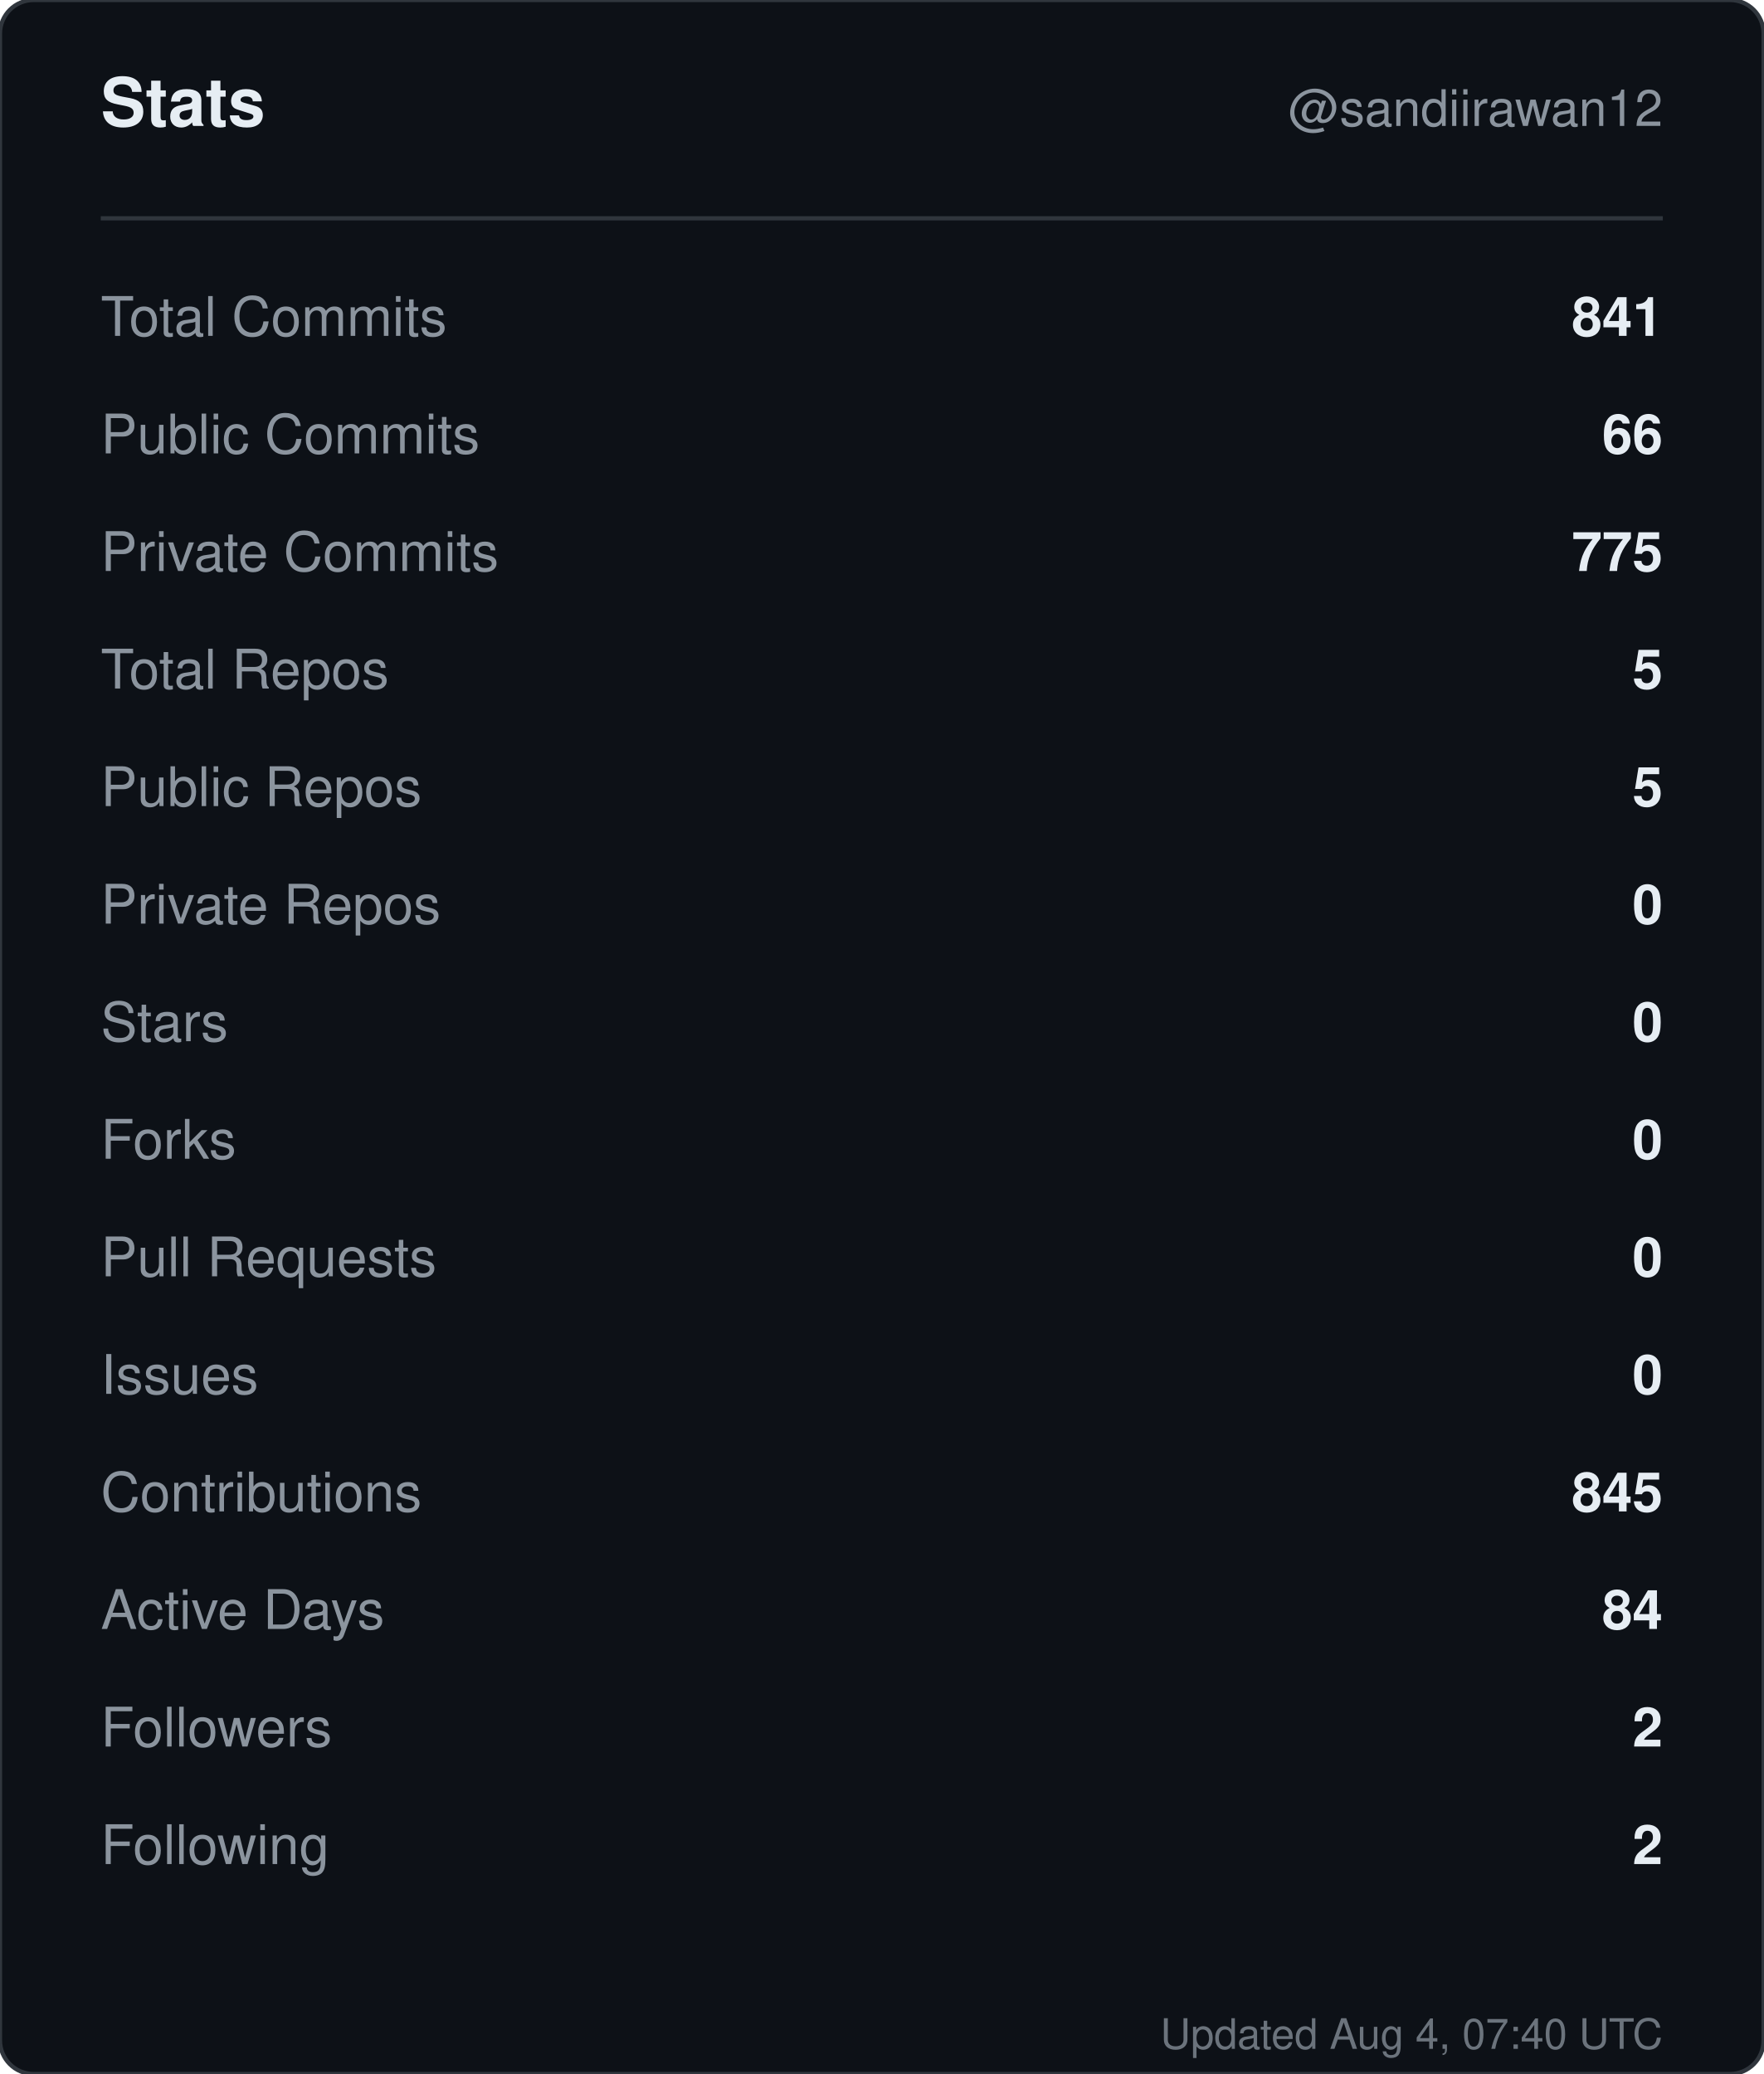
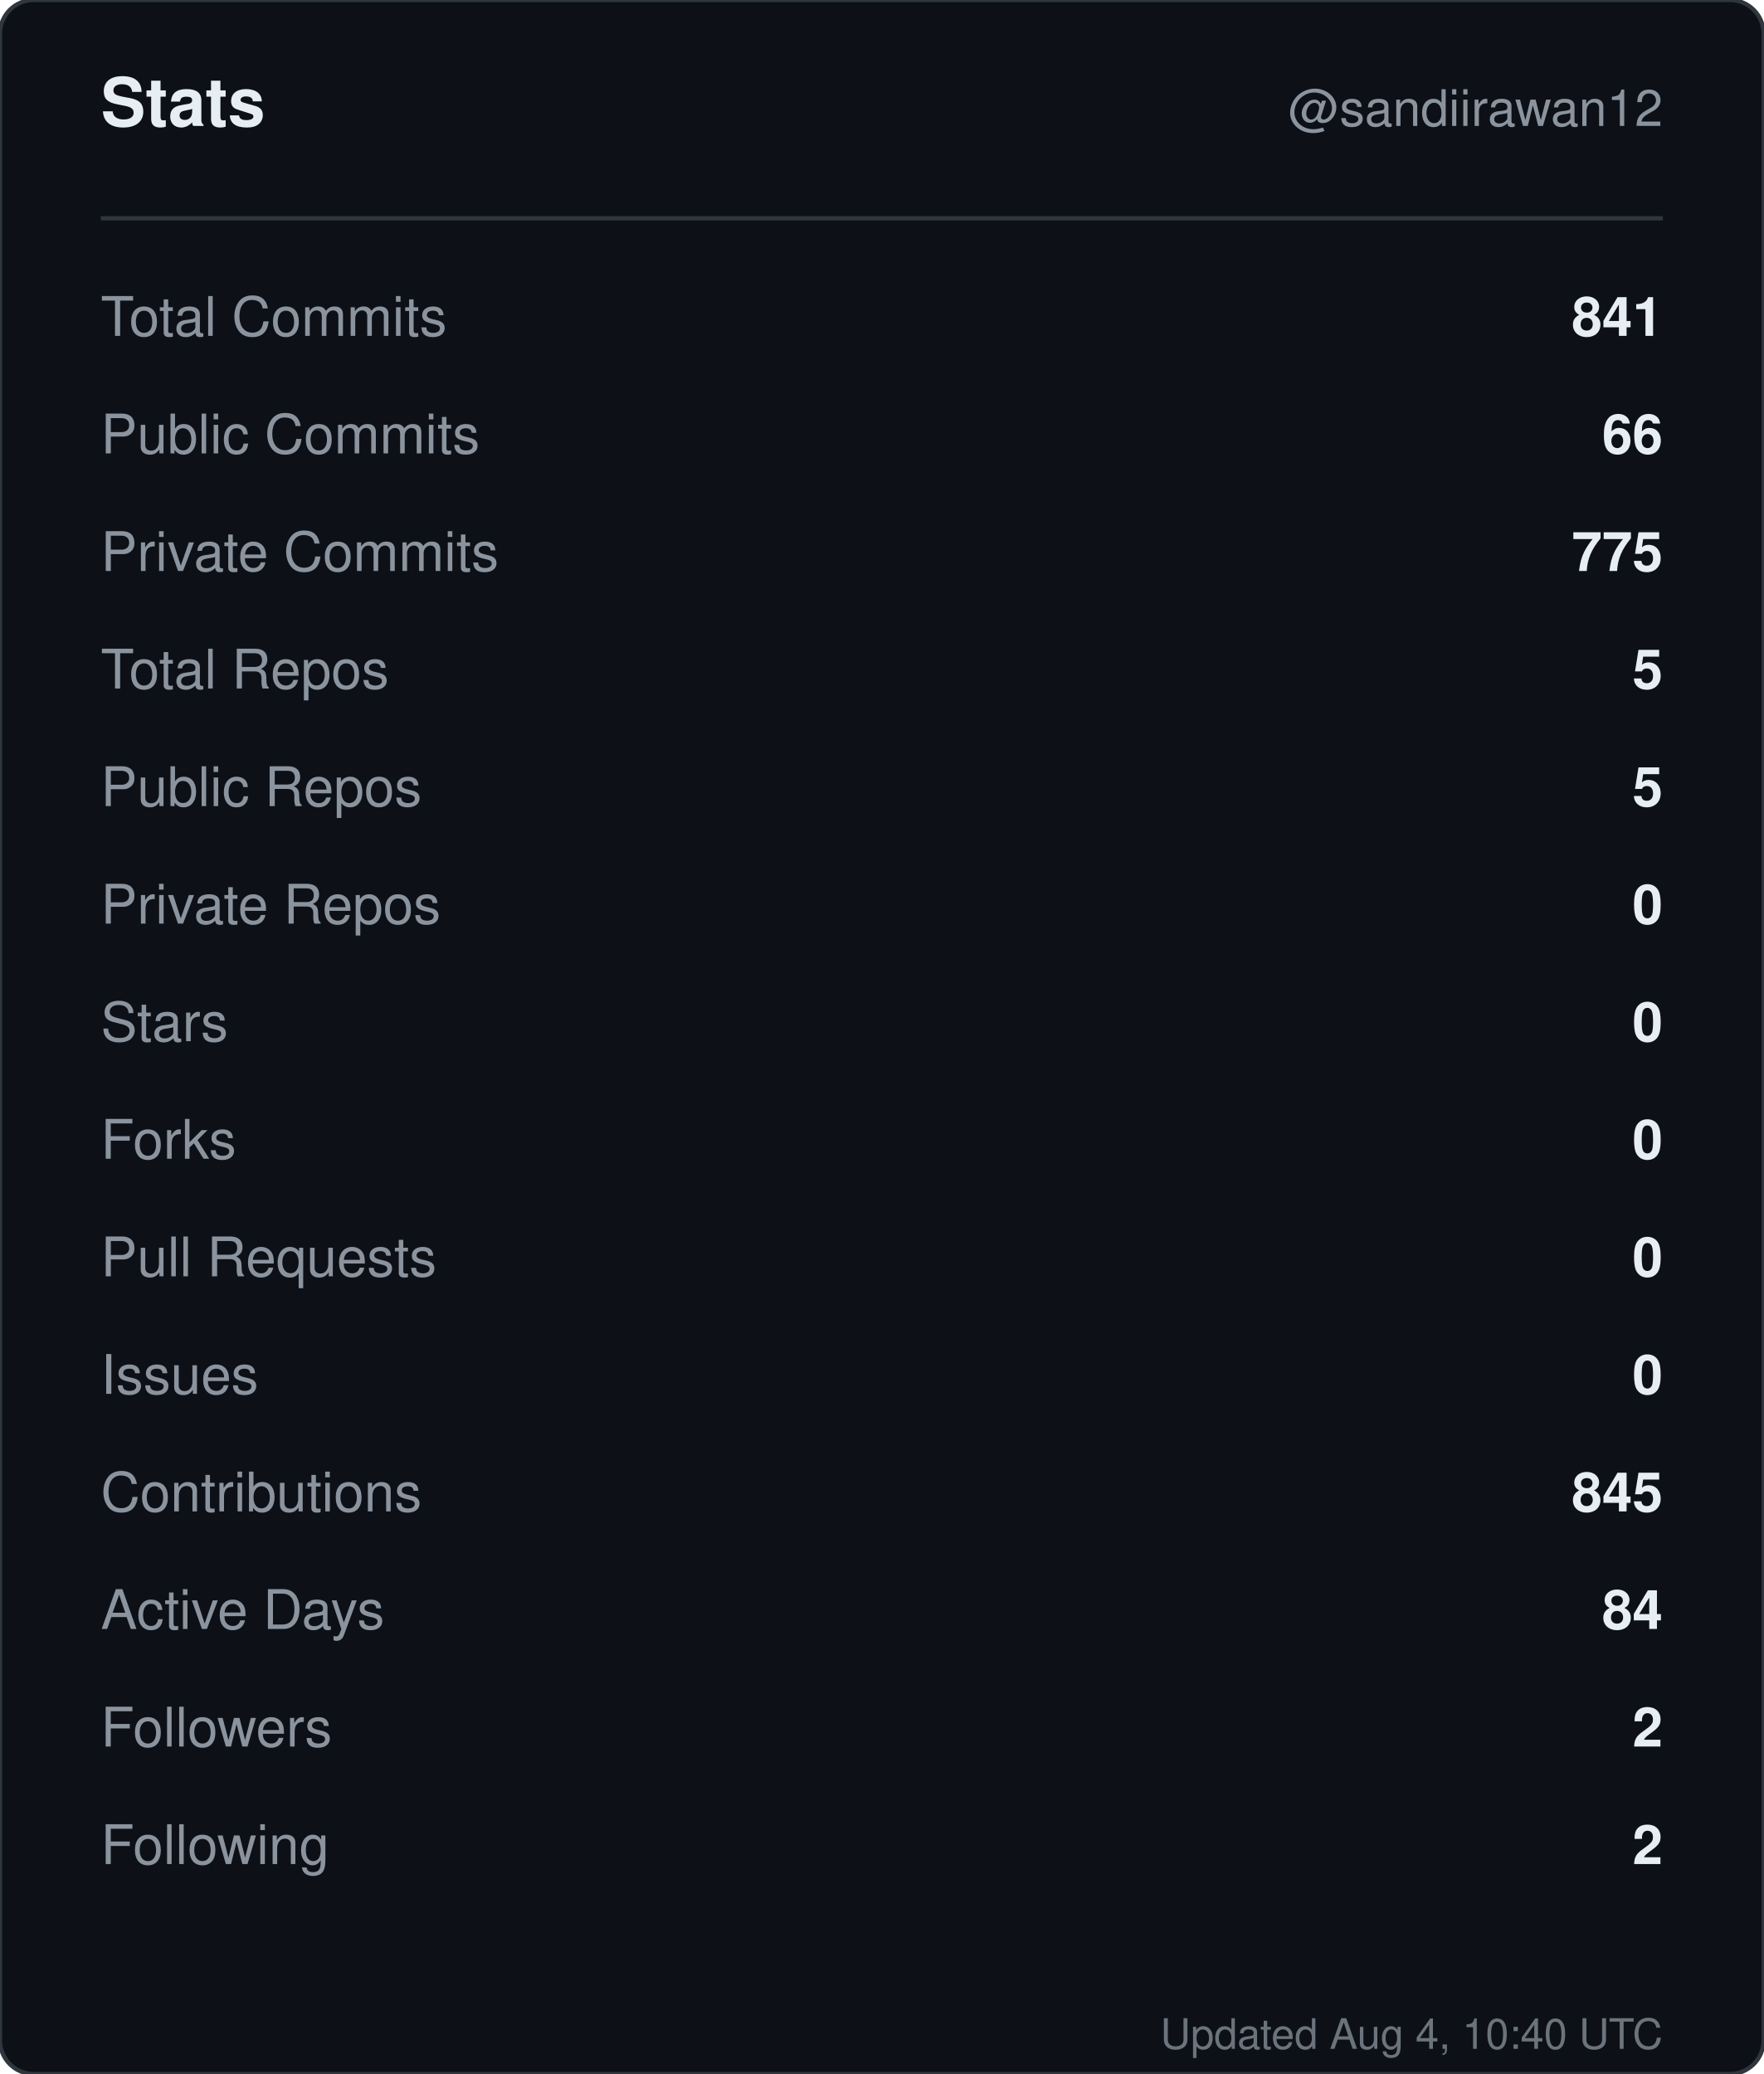
<svg xmlns="http://www.w3.org/2000/svg" width="420" height="494" viewBox="0 0 420 494" role="img" aria-label="Stats for sandiirawan12">
  <rect width="420" height="494" rx="8" fill="#0d1117" stroke="#30363d" />
  <g font-family="-apple-system, BlinkMacSystemFont, Segoe UI, Helvetica, Arial, sans-serif">
    <text x="24" y="30" fill="#e6edf3" font-size="16" font-weight="700">Stats</text>
    <text x="396" y="30" fill="#8b949e" font-size="12" text-anchor="end">@sandiirawan12</text>
    <line x1="24" y1="52" x2="396" y2="52" stroke="#30363d" />
    <text x="24" y="80" fill="#8b949e" font-size="13">Total Commits</text>
    <text x="396" y="80" fill="#e6edf3" font-size="13" font-weight="600" text-anchor="end">841</text>
    <text x="24" y="108" fill="#8b949e" font-size="13">Public Commits</text>
    <text x="396" y="108" fill="#e6edf3" font-size="13" font-weight="600" text-anchor="end">66</text>
    <text x="24" y="136" fill="#8b949e" font-size="13">Private Commits</text>
    <text x="396" y="136" fill="#e6edf3" font-size="13" font-weight="600" text-anchor="end">775</text>
    <text x="24" y="164" fill="#8b949e" font-size="13">Total Repos</text>
    <text x="396" y="164" fill="#e6edf3" font-size="13" font-weight="600" text-anchor="end">5</text>
    <text x="24" y="192" fill="#8b949e" font-size="13">Public Repos</text>
    <text x="396" y="192" fill="#e6edf3" font-size="13" font-weight="600" text-anchor="end">5</text>
    <text x="24" y="220" fill="#8b949e" font-size="13">Private Repos</text>
    <text x="396" y="220" fill="#e6edf3" font-size="13" font-weight="600" text-anchor="end">0</text>
    <text x="24" y="248" fill="#8b949e" font-size="13">Stars</text>
    <text x="396" y="248" fill="#e6edf3" font-size="13" font-weight="600" text-anchor="end">0</text>
    <text x="24" y="276" fill="#8b949e" font-size="13">Forks</text>
    <text x="396" y="276" fill="#e6edf3" font-size="13" font-weight="600" text-anchor="end">0</text>
    <text x="24" y="304" fill="#8b949e" font-size="13">Pull Requests</text>
    <text x="396" y="304" fill="#e6edf3" font-size="13" font-weight="600" text-anchor="end">0</text>
    <text x="24" y="332" fill="#8b949e" font-size="13">Issues</text>
    <text x="396" y="332" fill="#e6edf3" font-size="13" font-weight="600" text-anchor="end">0</text>
    <text x="24" y="360" fill="#8b949e" font-size="13">Contributions</text>
    <text x="396" y="360" fill="#e6edf3" font-size="13" font-weight="600" text-anchor="end">845</text>
    <text x="24" y="388" fill="#8b949e" font-size="13">Active Days</text>
    <text x="396" y="388" fill="#e6edf3" font-size="13" font-weight="600" text-anchor="end">84</text>
    <text x="24" y="416" fill="#8b949e" font-size="13">Followers</text>
    <text x="396" y="416" fill="#e6edf3" font-size="13" font-weight="600" text-anchor="end">2</text>
    <text x="24" y="444" fill="#8b949e" font-size="13">Following</text>
    <text x="396" y="444" fill="#e6edf3" font-size="13" font-weight="600" text-anchor="end">2</text>
-     <text x="396" y="488" fill="#8b949e" font-size="10" text-anchor="end" opacity="0.75">Updated Aug 4, 07:40 UTC</text>
+     <text x="396" y="488" fill="#8b949e" font-size="10" text-anchor="end" opacity="0.75">Updated Aug 4, 10:40 UTC</text>
  </g>
</svg>
